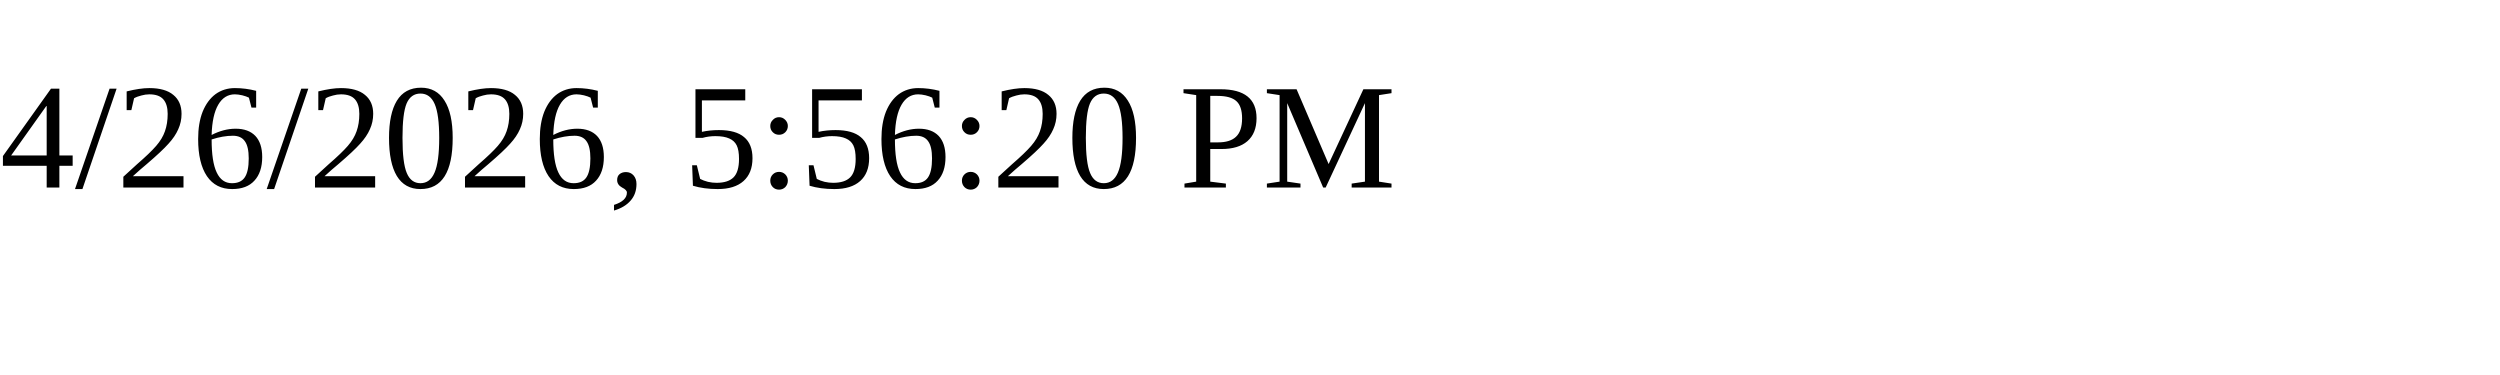
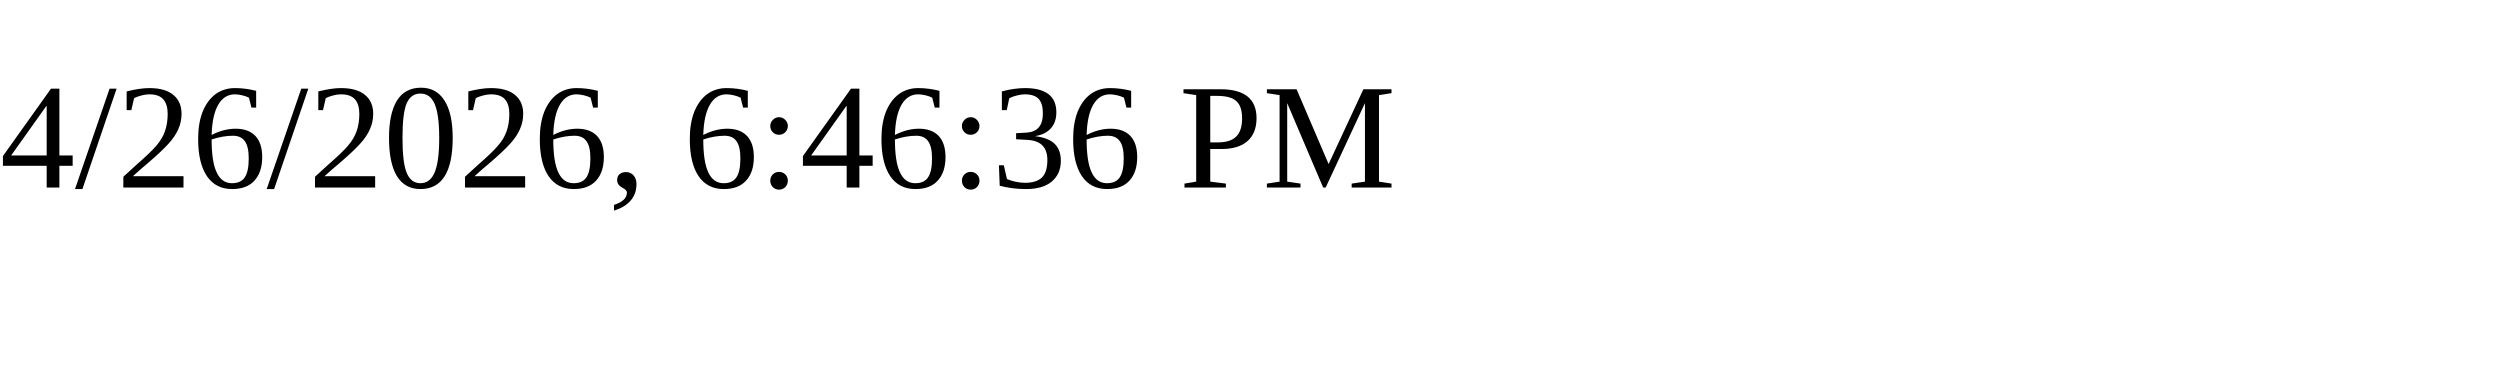
<svg xmlns="http://www.w3.org/2000/svg" height="30" width="200">
-   <text x="0" y="15">4/26/2026, 5:56:20 PM</text>
+   <text x="0" y="15">4/26/2026, 6:46:36 PM</text>
</svg>
